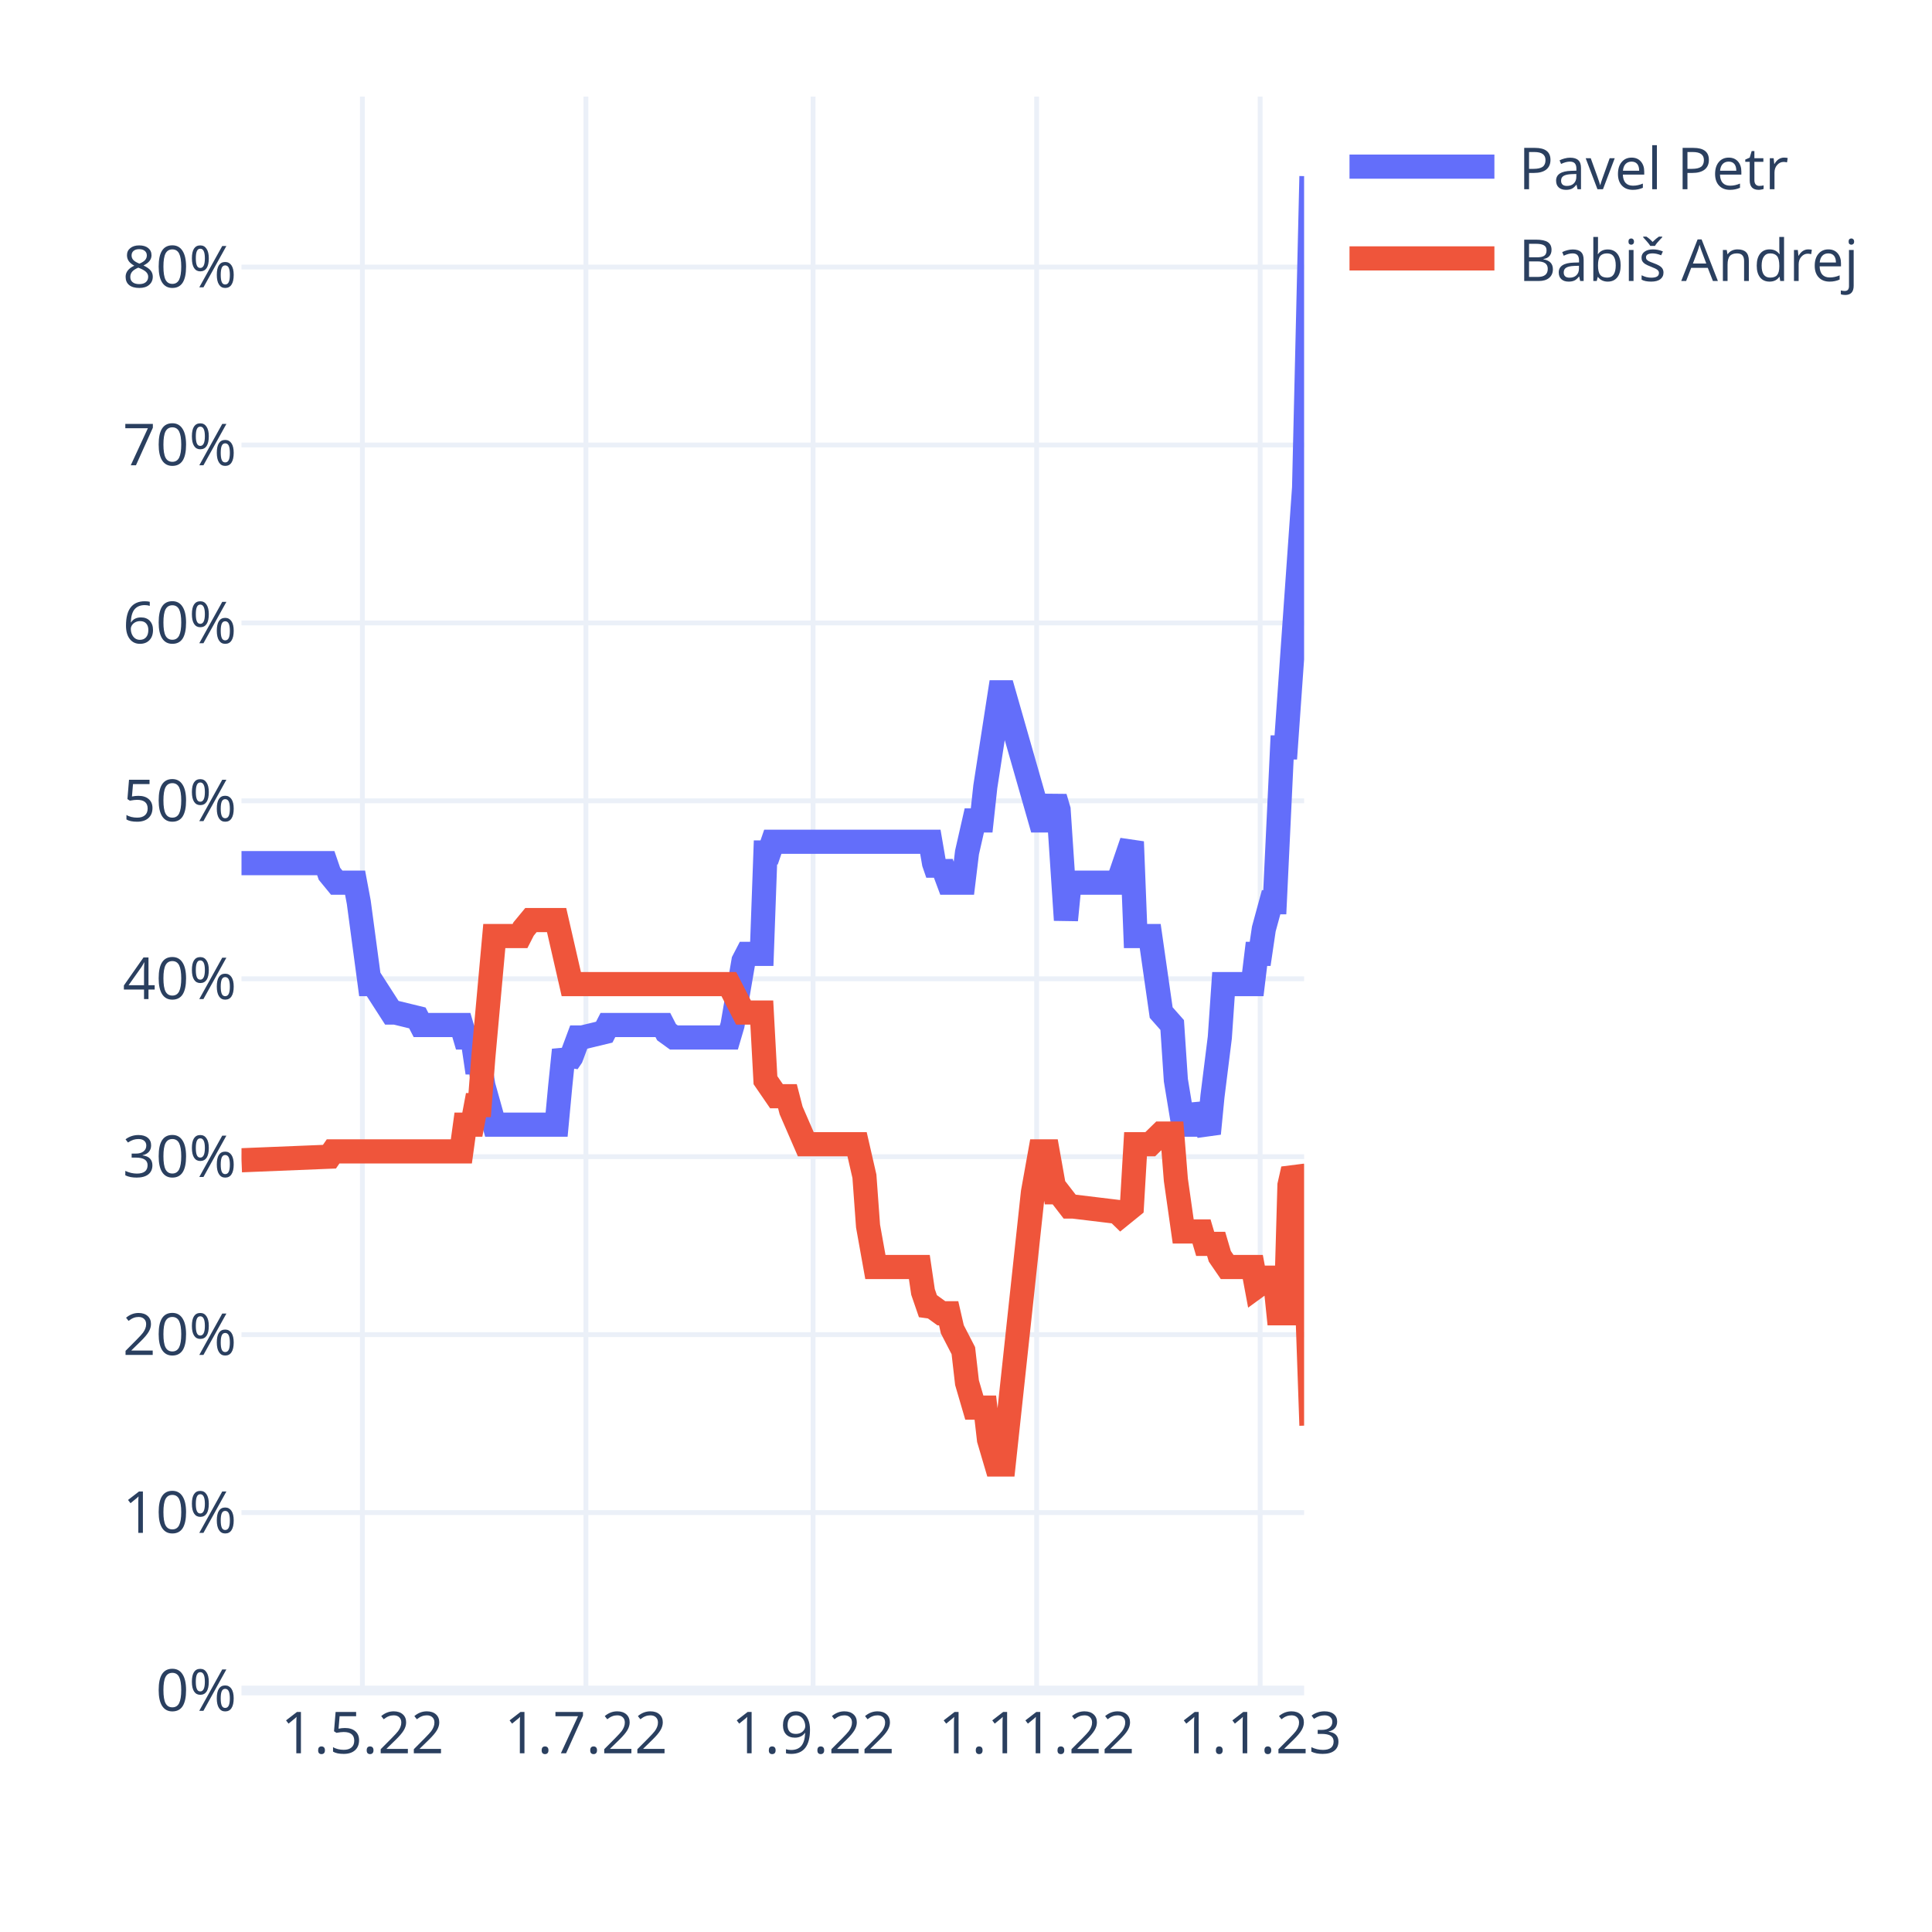
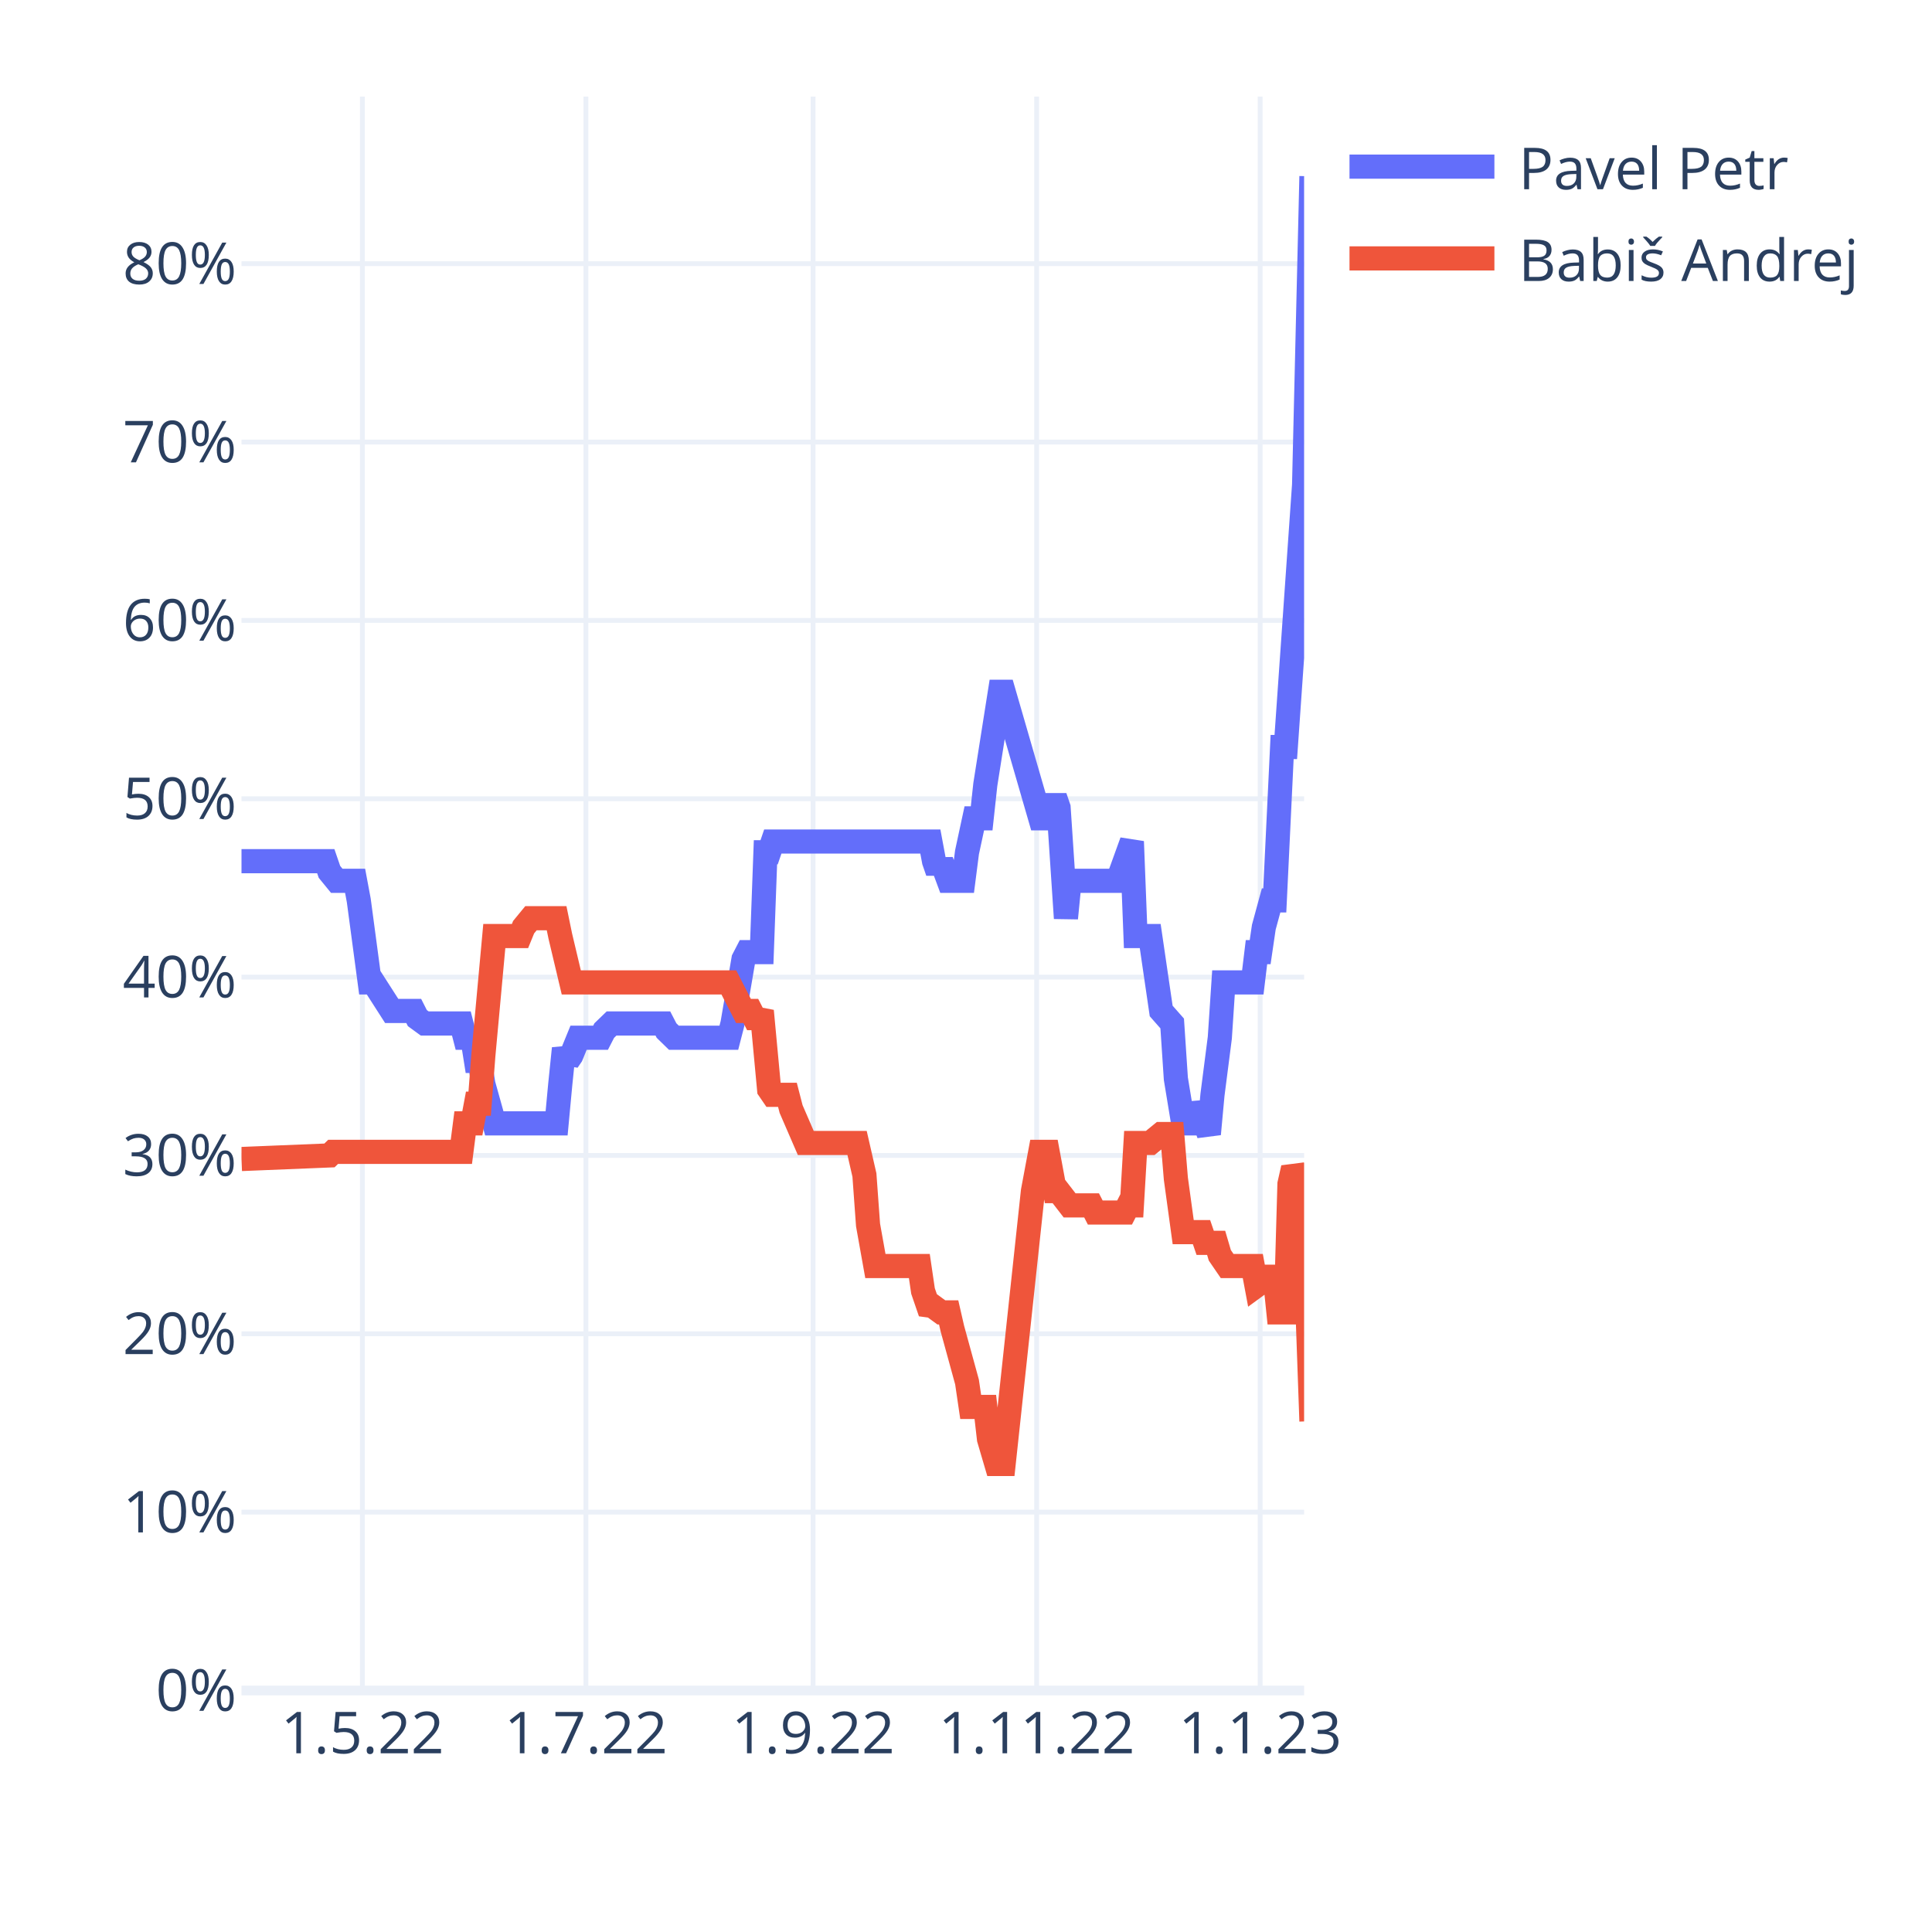
<svg xmlns="http://www.w3.org/2000/svg" class="main-svg" width="400" height="400" style="" viewBox="0 0 400 400">
  <rect x="0" y="0" width="400" height="400" style="fill: rgb(255, 255, 255); fill-opacity: 1;" />
-   <defs id="defs-788538">
+   <defs id="defs-6ffc36">
    <g class="clips">
-       <clipPath id="clip788538xyplot" class="plotclip">
+       <clipPath id="clip6ffc36xyplot" class="plotclip">
        <rect width="220" height="330" />
      </clipPath>
-       <clipPath class="axesclip" id="clip788538x">
+       <clipPath class="axesclip" id="clip6ffc36x">
        <rect x="50" y="0" width="220" height="400" />
      </clipPath>
-       <clipPath class="axesclip" id="clip788538y">
+       <clipPath class="axesclip" id="clip6ffc36y">
        <rect x="0" y="20" width="400" height="330" />
      </clipPath>
-       <clipPath class="axesclip" id="clip788538xy">
+       <clipPath class="axesclip" id="clip6ffc36xy">
        <rect x="50" y="20" width="220" height="330" />
      </clipPath>
    </g>
    <g class="gradients" />
    <g class="patterns" />
  </defs>
  <g class="bglayer" />
  <g class="layer-below">
    <g class="imagelayer" />
    <g class="shapelayer" />
  </g>
  <g class="cartesianlayer">
    <g class="subplot xy">
      <g class="layer-subplot">
        <g class="shapelayer" />
        <g class="imagelayer" />
      </g>
      <g class="minor-gridlayer">
        <g class="x" />
        <g class="y" />
      </g>
      <g class="gridlayer">
        <g class="x">
          <path class="xgrid crisp" transform="translate(75.03,0)" d="M0,20v330" style="stroke: rgb(235, 240, 248); stroke-opacity: 1; stroke-width: 1px;" />
          <path class="xgrid crisp" transform="translate(121.31,0)" d="M0,20v330" style="stroke: rgb(235, 240, 248); stroke-opacity: 1; stroke-width: 1px;" />
          <path class="xgrid crisp" transform="translate(168.34,0)" d="M0,20v330" style="stroke: rgb(235, 240, 248); stroke-opacity: 1; stroke-width: 1px;" />
          <path class="xgrid crisp" transform="translate(214.62,0)" d="M0,20v330" style="stroke: rgb(235, 240, 248); stroke-opacity: 1; stroke-width: 1px;" />
          <path class="xgrid crisp" transform="translate(260.9,0)" d="M0,20v330" style="stroke: rgb(235, 240, 248); stroke-opacity: 1; stroke-width: 1px;" />
        </g>
        <g class="y">
-           <path class="ygrid crisp" transform="translate(0,313.16)" d="M50,0h220" style="stroke: rgb(235, 240, 248); stroke-opacity: 1; stroke-width: 1px;" />
-           <path class="ygrid crisp" transform="translate(0,276.32)" d="M50,0h220" style="stroke: rgb(235, 240, 248); stroke-opacity: 1; stroke-width: 1px;" />
-           <path class="ygrid crisp" transform="translate(0,239.48)" d="M50,0h220" style="stroke: rgb(235, 240, 248); stroke-opacity: 1; stroke-width: 1px;" />
-           <path class="ygrid crisp" transform="translate(0,202.64)" d="M50,0h220" style="stroke: rgb(235, 240, 248); stroke-opacity: 1; stroke-width: 1px;" />
-           <path class="ygrid crisp" transform="translate(0,165.8)" d="M50,0h220" style="stroke: rgb(235, 240, 248); stroke-opacity: 1; stroke-width: 1px;" />
-           <path class="ygrid crisp" transform="translate(0,128.97)" d="M50,0h220" style="stroke: rgb(235, 240, 248); stroke-opacity: 1; stroke-width: 1px;" />
-           <path class="ygrid crisp" transform="translate(0,92.13)" d="M50,0h220" style="stroke: rgb(235, 240, 248); stroke-opacity: 1; stroke-width: 1px;" />
-           <path class="ygrid crisp" transform="translate(0,55.29)" d="M50,0h220" style="stroke: rgb(235, 240, 248); stroke-opacity: 1; stroke-width: 1px;" />
+           <path class="ygrid crisp" transform="translate(0,313.07)" d="M50,0h220" style="stroke: rgb(235, 240, 248); stroke-opacity: 1; stroke-width: 1px;" />
+           <path class="ygrid crisp" transform="translate(0,276.15)" d="M50,0h220" style="stroke: rgb(235, 240, 248); stroke-opacity: 1; stroke-width: 1px;" />
+           <path class="ygrid crisp" transform="translate(0,239.22)" d="M50,0h220" style="stroke: rgb(235, 240, 248); stroke-opacity: 1; stroke-width: 1px;" />
+           <path class="ygrid crisp" transform="translate(0,202.3)" d="M50,0h220" style="stroke: rgb(235, 240, 248); stroke-opacity: 1; stroke-width: 1px;" />
+           <path class="ygrid crisp" transform="translate(0,165.37)" d="M50,0h220" style="stroke: rgb(235, 240, 248); stroke-opacity: 1; stroke-width: 1px;" />
+           <path class="ygrid crisp" transform="translate(0,128.45)" d="M50,0h220" style="stroke: rgb(235, 240, 248); stroke-opacity: 1; stroke-width: 1px;" />
+           <path class="ygrid crisp" transform="translate(0,91.52)" d="M50,0h220" style="stroke: rgb(235, 240, 248); stroke-opacity: 1; stroke-width: 1px;" />
+           <path class="ygrid crisp" transform="translate(0,54.59)" d="M50,0h220" style="stroke: rgb(235, 240, 248); stroke-opacity: 1; stroke-width: 1px;" />
        </g>
      </g>
      <g class="zerolinelayer">
        <path class="yzl zl crisp" transform="translate(0,350)" d="M50,0h220" style="stroke: rgb(235, 240, 248); stroke-opacity: 1; stroke-width: 2px;" />
      </g>
      <path class="xlines-below" />
      <path class="ylines-below" />
      <g class="overlines-below" />
      <g class="xaxislayer-below" />
      <g class="yaxislayer-below" />
      <g class="overaxes-below" />
-       <g class="plot" transform="translate(50,20)" clip-path="url(#clip788538xyplot)">
+       <g class="plot" transform="translate(50,20)" clip-path="url(#clip6ffc36xyplot)">
        <g class="scatterlayer mlayer">
-           <g class="trace scatter traced2a38f" style="stroke-miterlimit: 2; opacity: 1;">
+           <g class="trace scatter traced0c3fd" style="stroke-miterlimit: 2; opacity: 1;">
            <g class="fills" />
            <g class="errorbars" />
            <g class="lines">
-               <path class="js-line" d="M0,158.7L17.45,158.7L18.21,160.91L19.72,162.75L20.48,162.75L23.52,162.75L24.28,166.8L26.55,183.75L27.31,183.75L31.1,189.64L31.86,189.64L36.41,190.75L37.17,192.22L45.52,192.22L46.28,194.8L47.79,194.8L48.55,199.96L49.31,199.96L50.07,204.75L52.34,212.85L53.1,212.85L65.24,212.85L66,204.75L66.76,197.38L67.52,199.96L68.28,198.85L69.79,194.8L70.55,194.8L75.1,193.7L75.86,192.22L87.24,192.22L88,193.7L89.52,194.8L90.28,194.8L100.9,194.8L101.66,192.22L103.93,178.96L104.69,177.49L107.72,177.49L108.48,156.49L109.24,156.49L110,154.28L142.62,154.28L143.38,158.7L144.14,160.91L144.9,158.7L146.41,162.75L147.17,162.75L149.45,162.75L150.21,156.49L151.72,149.86L152.48,149.86L153.24,149.86L154,142.86L157.03,123.33L157.79,123.33L165.38,149.86L166.9,149.86L168.41,145.07L169.17,147.65L170.69,170.49L171.45,162.75L181.31,162.75L182.07,160.91L184.34,154.28L185.1,173.8L188.14,173.8L190.41,189.64L192.69,192.22L193.45,203.64L194.97,212.85L195.72,212.85L197.24,212.85L198,208.8L200.28,214.69L201.03,206.96L202.55,194.8L203.31,183.75L209.38,183.75L210.14,177.49L210.9,177.49L211.66,172.33L213.17,166.8L213.93,166.8L215.45,134.75L216.21,134.75L220,80.97L221.52,16.5" style="vector-effect: non-scaling-stroke; fill: none; stroke: rgb(99, 110, 250); stroke-opacity: 1; stroke-width: 5px; opacity: 1;" />
+               <path class="js-line" d="M0,158.3L17.45,158.3L18.21,160.51L19.72,162.36L20.48,162.36L23.52,162.36L24.28,166.42L26.55,183.4L27.31,183.4L31.1,189.31L31.86,189.31L35.66,189.31L36.41,190.79L37.93,191.9L38.69,191.9L45.52,191.9L46.28,194.85L47.79,194.85L48.55,199.65L49.31,199.65L50.07,204.45L52.34,212.58L53.1,212.58L65.24,212.58L66,204.45L66.76,197.07L67.52,199.65L68.28,198.54L69.79,194.85L70.55,194.85L74.34,194.85L75.1,193.37L76.62,191.9L77.38,191.9L87.24,191.9L88,193.37L89.52,194.85L90.28,194.85L100.9,194.85L101.66,191.9L103.93,178.6L104.69,177.13L107.72,177.13L108.48,156.45L109.24,156.45L110,154.23L142.62,154.23L143.38,158.3L144.14,160.51L144.9,158.3L146.41,162.36L147.17,162.36L149.45,162.36L150.21,156.45L151.72,149.43L152.48,149.43L153.24,149.43L154,142.42L157.03,123.22L157.79,123.22L165.38,149.43L166.9,149.43L168.41,145L169.17,147.22L170.69,170.11L171.45,162.36L181.31,162.36L182.07,160.51L184.34,154.23L185.1,173.8L188.14,173.8L190.41,189.31L192.69,191.9L193.45,203.34L194.97,212.58L195.72,212.58L197.24,212.58L198,208.51L200.28,214.79L201.03,206.67L202.55,194.85L203.31,183.4L209.38,183.4L210.14,177.13L210.9,177.13L211.66,171.96L213.17,166.42L213.93,166.42L215.45,134.66L216.21,134.66L220,80.38L221.52,16.5" style="vector-effect: non-scaling-stroke; fill: none; stroke: rgb(99, 110, 250); stroke-opacity: 1; stroke-width: 5px; opacity: 1;" />
            </g>
            <g class="points" />
            <g class="text" />
          </g>
-           <g class="trace scatter trace6730f0" style="stroke-miterlimit: 2; opacity: 1;">
+           <g class="trace scatter trace985b9b" style="stroke-miterlimit: 2; opacity: 1;">
            <g class="fills" />
            <g class="errorbars" />
            <g class="lines">
-               <path class="js-line" d="M0,220.22L18.21,219.48L18.97,218.38L45.52,218.38L46.28,212.85L47.79,212.85L48.55,208.8L49.31,208.8L50.07,198.85L52.34,173.8L53.1,173.8L57.66,173.8L58.41,172.33L59.93,170.49L60.69,170.49L65.24,170.49L66,173.8L68.28,183.75L69.03,183.75L100.9,183.75L101.66,185.22L103.93,189.64L104.69,189.64L107.72,189.64L108.48,203.64L110.76,206.96L111.52,206.96L113.03,206.96L113.79,209.9L116.83,216.9L117.59,216.9L127.45,216.9L128.21,220.22L128.97,223.54L129.72,233.85L131.24,242.32L132,242.32L140.34,242.32L141.1,247.48L142.62,251.9L143.38,250.8L144.9,251.9L145.66,251.9L146.41,251.9L147.17,255.22L149.45,259.64L150.21,266.27L151.72,271.43L152.48,271.43L154,271.43L154.76,278.06L156.28,283.21L157.03,283.21L157.79,283.21L163.86,226.85L165.38,218.38L166.9,218.38L168.41,226.85L169.17,226.85L171.45,229.8L172.21,229.8L181.31,230.9L182.07,231.64L184.34,229.8L185.1,216.9L188.14,216.9L190.41,214.69L192.69,214.69L193.45,224.27L194.97,234.96L195.72,234.96L198.76,234.96L199.52,237.53L201.79,237.53L202.55,240.11L204.07,242.32L204.83,242.32L209.38,242.32L210.14,246.38L211.66,245.27L212.41,244.53L213.93,244.53L214.69,251.9L216.21,251.9L216.97,225.38L217.72,222.06L218.48,223.54L219.24,230.53L220,231.64L221.52,275.11" style="vector-effect: non-scaling-stroke; fill: none; stroke: rgb(239, 85, 59); stroke-opacity: 1; stroke-width: 5px; opacity: 1;" />
+               <path class="js-line" d="M0,219.96L18.21,219.22L18.97,218.48L45.52,218.48L46.28,212.58L47.79,212.58L48.55,208.51L49.31,208.51L50.07,198.54L52.34,173.8L53.1,173.8L57.66,173.8L58.41,171.96L59.93,170.11L60.69,170.11L65.24,170.11L66,173.8L68.28,183.4L69.03,183.4L100.9,183.4L101.66,184.88L103.93,189.31L104.69,189.31L105.45,189.31L106.21,190.79L106.97,190.79L107.72,189.31L109.24,205.56L110,206.67L113.03,206.67L113.79,209.62L116.83,216.64L117.59,216.64L127.45,216.64L128.21,219.96L128.97,223.28L129.72,233.62L131.24,242.12L132,242.12L140.34,242.12L141.1,247.29L142.62,251.72L143.38,250.61L144.9,251.72L145.66,251.72L146.41,251.72L147.17,255.04L150.21,266.12L150.97,271.29L154,271.29L154.76,277.93L156.28,283.1L157.03,283.1L157.79,283.1L163.86,226.61L165.38,218.48L166.9,218.48L168.41,226.61L169.17,226.61L171.45,229.56L172.21,229.56L176,229.56L176.76,231.04L182.83,231.04L183.59,229.56L184.34,229.56L185.1,216.64L188.14,216.64L190.41,214.79L192.69,214.79L193.45,224.02L194.97,235.1L195.72,235.1L198.76,235.1L199.52,237.32L201.79,237.32L202.55,239.9L204.07,242.12L204.83,242.12L209.38,242.12L210.14,246.18L211.66,245.07L212.41,244.33L213.93,244.33L214.69,251.72L216.21,251.72L216.97,225.13L217.72,221.81L218.48,223.28L219.24,230.3L220,231.41L221.52,274.24" style="vector-effect: non-scaling-stroke; fill: none; stroke: rgb(239, 85, 59); stroke-opacity: 1; stroke-width: 5px; opacity: 1;" />
            </g>
            <g class="points" />
            <g class="text" />
          </g>
        </g>
      </g>
      <g class="overplot" />
      <path class="xlines-above crisp" d="M0,0" style="fill: none;" />
      <path class="ylines-above crisp" d="M0,0" style="fill: none;" />
      <g class="overlines-above" />
      <g class="xaxislayer-above">
        <g class="xtick">
          <text text-anchor="middle" x="0" y="363" transform="translate(75.03,0)" style="font-family: 'Open Sans', verdana, arial, sans-serif; font-size: 12px; fill: rgb(42, 63, 95); fill-opacity: 1; white-space: pre; opacity: 1;">1.5.22</text>
        </g>
        <g class="xtick">
          <text text-anchor="middle" x="0" y="363" style="font-family: 'Open Sans', verdana, arial, sans-serif; font-size: 12px; fill: rgb(42, 63, 95); fill-opacity: 1; white-space: pre; opacity: 1;" transform="translate(121.31,0)">1.7.22</text>
        </g>
        <g class="xtick">
          <text text-anchor="middle" x="0" y="363" style="font-family: 'Open Sans', verdana, arial, sans-serif; font-size: 12px; fill: rgb(42, 63, 95); fill-opacity: 1; white-space: pre; opacity: 1;" transform="translate(168.34,0)">1.9.22</text>
        </g>
        <g class="xtick">
          <text text-anchor="middle" x="0" y="363" style="font-family: 'Open Sans', verdana, arial, sans-serif; font-size: 12px; fill: rgb(42, 63, 95); fill-opacity: 1; white-space: pre; opacity: 1;" transform="translate(214.62,0)">1.11.22</text>
        </g>
        <g class="xtick">
          <text text-anchor="middle" x="0" y="363" style="font-family: 'Open Sans', verdana, arial, sans-serif; font-size: 12px; fill: rgb(42, 63, 95); fill-opacity: 1; white-space: pre; opacity: 1;" transform="translate(260.9,0)">1.1.23</text>
        </g>
      </g>
      <g class="yaxislayer-above">
        <g class="ytick">
          <text text-anchor="end" x="49" y="4.2" transform="translate(0,350)" style="font-family: 'Open Sans', verdana, arial, sans-serif; font-size: 12px; fill: rgb(42, 63, 95); fill-opacity: 1; white-space: pre; opacity: 1;">0%</text>
        </g>
        <g class="ytick">
-           <text text-anchor="end" x="49" y="4.2" style="font-family: 'Open Sans', verdana, arial, sans-serif; font-size: 12px; fill: rgb(42, 63, 95); fill-opacity: 1; white-space: pre; opacity: 1;" transform="translate(0,313.16)">10%</text>
+           <text text-anchor="end" x="49" y="4.2" style="font-family: 'Open Sans', verdana, arial, sans-serif; font-size: 12px; fill: rgb(42, 63, 95); fill-opacity: 1; white-space: pre; opacity: 1;" transform="translate(0,313.07)">10%</text>
        </g>
        <g class="ytick">
-           <text text-anchor="end" x="49" y="4.2" style="font-family: 'Open Sans', verdana, arial, sans-serif; font-size: 12px; fill: rgb(42, 63, 95); fill-opacity: 1; white-space: pre; opacity: 1;" transform="translate(0,276.32)">20%</text>
+           <text text-anchor="end" x="49" y="4.2" style="font-family: 'Open Sans', verdana, arial, sans-serif; font-size: 12px; fill: rgb(42, 63, 95); fill-opacity: 1; white-space: pre; opacity: 1;" transform="translate(0,276.15)">20%</text>
        </g>
        <g class="ytick">
-           <text text-anchor="end" x="49" y="4.2" style="font-family: 'Open Sans', verdana, arial, sans-serif; font-size: 12px; fill: rgb(42, 63, 95); fill-opacity: 1; white-space: pre; opacity: 1;" transform="translate(0,239.48)">30%</text>
+           <text text-anchor="end" x="49" y="4.2" style="font-family: 'Open Sans', verdana, arial, sans-serif; font-size: 12px; fill: rgb(42, 63, 95); fill-opacity: 1; white-space: pre; opacity: 1;" transform="translate(0,239.22)">30%</text>
        </g>
        <g class="ytick">
-           <text text-anchor="end" x="49" y="4.2" style="font-family: 'Open Sans', verdana, arial, sans-serif; font-size: 12px; fill: rgb(42, 63, 95); fill-opacity: 1; white-space: pre; opacity: 1;" transform="translate(0,202.64)">40%</text>
+           <text text-anchor="end" x="49" y="4.2" style="font-family: 'Open Sans', verdana, arial, sans-serif; font-size: 12px; fill: rgb(42, 63, 95); fill-opacity: 1; white-space: pre; opacity: 1;" transform="translate(0,202.3)">40%</text>
        </g>
        <g class="ytick">
-           <text text-anchor="end" x="49" y="4.2" style="font-family: 'Open Sans', verdana, arial, sans-serif; font-size: 12px; fill: rgb(42, 63, 95); fill-opacity: 1; white-space: pre; opacity: 1;" transform="translate(0,165.8)">50%</text>
+           <text text-anchor="end" x="49" y="4.2" style="font-family: 'Open Sans', verdana, arial, sans-serif; font-size: 12px; fill: rgb(42, 63, 95); fill-opacity: 1; white-space: pre; opacity: 1;" transform="translate(0,165.37)">50%</text>
        </g>
        <g class="ytick">
-           <text text-anchor="end" x="49" y="4.2" style="font-family: 'Open Sans', verdana, arial, sans-serif; font-size: 12px; fill: rgb(42, 63, 95); fill-opacity: 1; white-space: pre; opacity: 1;" transform="translate(0,128.97)">60%</text>
+           <text text-anchor="end" x="49" y="4.2" style="font-family: 'Open Sans', verdana, arial, sans-serif; font-size: 12px; fill: rgb(42, 63, 95); fill-opacity: 1; white-space: pre; opacity: 1;" transform="translate(0,128.45)">60%</text>
        </g>
        <g class="ytick">
-           <text text-anchor="end" x="49" y="4.2" style="font-family: 'Open Sans', verdana, arial, sans-serif; font-size: 12px; fill: rgb(42, 63, 95); fill-opacity: 1; white-space: pre; opacity: 1;" transform="translate(0,92.13)">70%</text>
+           <text text-anchor="end" x="49" y="4.2" style="font-family: 'Open Sans', verdana, arial, sans-serif; font-size: 12px; fill: rgb(42, 63, 95); fill-opacity: 1; white-space: pre; opacity: 1;" transform="translate(0,91.52)">70%</text>
        </g>
        <g class="ytick">
-           <text text-anchor="end" x="49" y="4.2" style="font-family: 'Open Sans', verdana, arial, sans-serif; font-size: 12px; fill: rgb(42, 63, 95); fill-opacity: 1; white-space: pre; opacity: 1;" transform="translate(0,55.29)">80%</text>
+           <text text-anchor="end" x="49" y="4.2" style="font-family: 'Open Sans', verdana, arial, sans-serif; font-size: 12px; fill: rgb(42, 63, 95); fill-opacity: 1; white-space: pre; opacity: 1;" transform="translate(0,54.59)">80%</text>
        </g>
      </g>
      <g class="overaxes-above" />
    </g>
  </g>
  <g class="polarlayer" />
  <g class="smithlayer" />
  <g class="ternarylayer" />
  <g class="geolayer" />
  <g class="funnelarealayer" />
  <g class="pielayer" />
  <g class="iciclelayer" />
  <g class="treemaplayer" />
  <g class="sunburstlayer" />
  <g class="glimages" />
-   <defs id="topdefs-788538">
+   <defs id="topdefs-6ffc36">
    <g class="clips" />
-     <clipPath id="legend788538">
+     <clipPath id="legend6ffc36">
      <rect width="114" height="48" x="0" y="0" />
    </clipPath>
  </defs>
  <g class="layer-above">
    <g class="imagelayer" />
    <g class="shapelayer" />
  </g>
  <g class="infolayer">
    <g class="legend" pointer-events="all" transform="translate(274.4,20)">
      <rect class="bg" shape-rendering="crispEdges" width="114" height="48" x="0" y="0" style="stroke: rgb(68, 68, 68); stroke-opacity: 1; fill: rgb(255, 255, 255); fill-opacity: 1; stroke-width: 0px;" />
-       <g class="scrollbox" transform="" clip-path="url(#legend788538)">
+       <g class="scrollbox" transform="" clip-path="url(#legend6ffc36)">
        <g class="groups">
          <g class="traces" transform="translate(0,14.5)" style="opacity: 1;">
            <text class="legendtext" text-anchor="start" x="40" y="4.68" style="font-family: 'Open Sans', verdana, arial, sans-serif; font-size: 12px; fill: rgb(42, 63, 95); fill-opacity: 1; white-space: pre;">Pavel Petr</text>
            <g class="layers" style="opacity: 1;">
              <g class="legendfill" />
              <g class="legendlines">
                <path class="js-line" d="M5,0h30" style="fill: none; stroke: rgb(99, 110, 250); stroke-opacity: 1; stroke-width: 5px;" />
              </g>
              <g class="legendsymbols">
                <g class="legendpoints" />
              </g>
            </g>
            <rect class="legendtoggle" x="0" y="-9.5" width="108.047" height="19" style="fill: rgb(0, 0, 0); fill-opacity: 0;" />
          </g>
          <g class="traces" transform="translate(0,33.5)" style="opacity: 1;">
            <text class="legendtext" text-anchor="start" x="40" y="4.68" style="font-family: 'Open Sans', verdana, arial, sans-serif; font-size: 12px; fill: rgb(42, 63, 95); fill-opacity: 1; white-space: pre;">Babiš Andrej</text>
            <g class="layers" style="opacity: 1;">
              <g class="legendfill" />
              <g class="legendlines">
                <path class="js-line" d="M5,0h30" style="fill: none; stroke: rgb(239, 85, 59); stroke-opacity: 1; stroke-width: 5px;" />
              </g>
              <g class="legendsymbols">
                <g class="legendpoints" />
              </g>
            </g>
            <rect class="legendtoggle" x="0" y="-9.5" width="108.047" height="19" style="fill: rgb(0, 0, 0); fill-opacity: 0;" />
          </g>
        </g>
      </g>
      <rect class="scrollbar" rx="20" ry="3" width="0" height="0" x="0" y="0" style="fill: rgb(128, 139, 164); fill-opacity: 1;" />
    </g>
    <g class="g-gtitle" />
    <g class="g-xtitle" />
    <g class="g-ytitle" />
  </g>
</svg>
